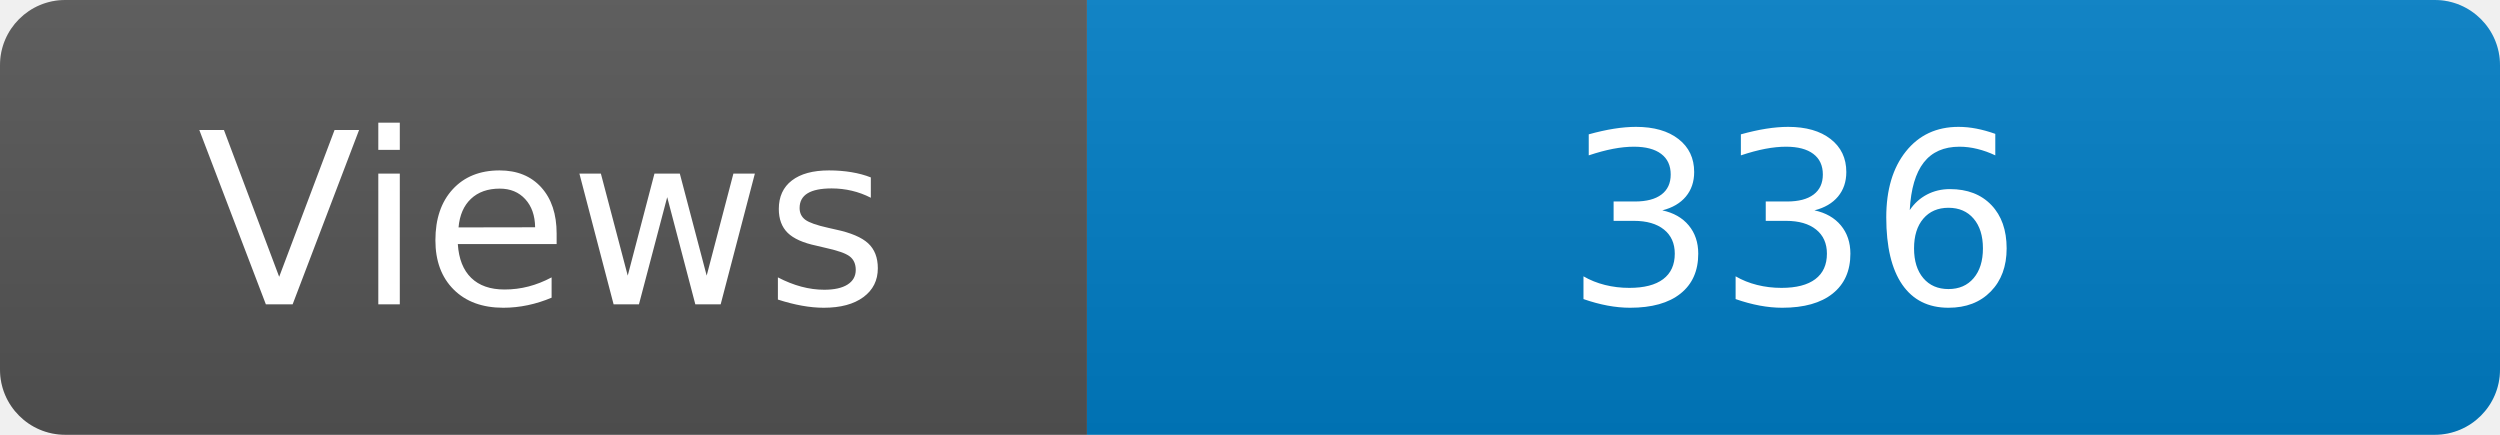
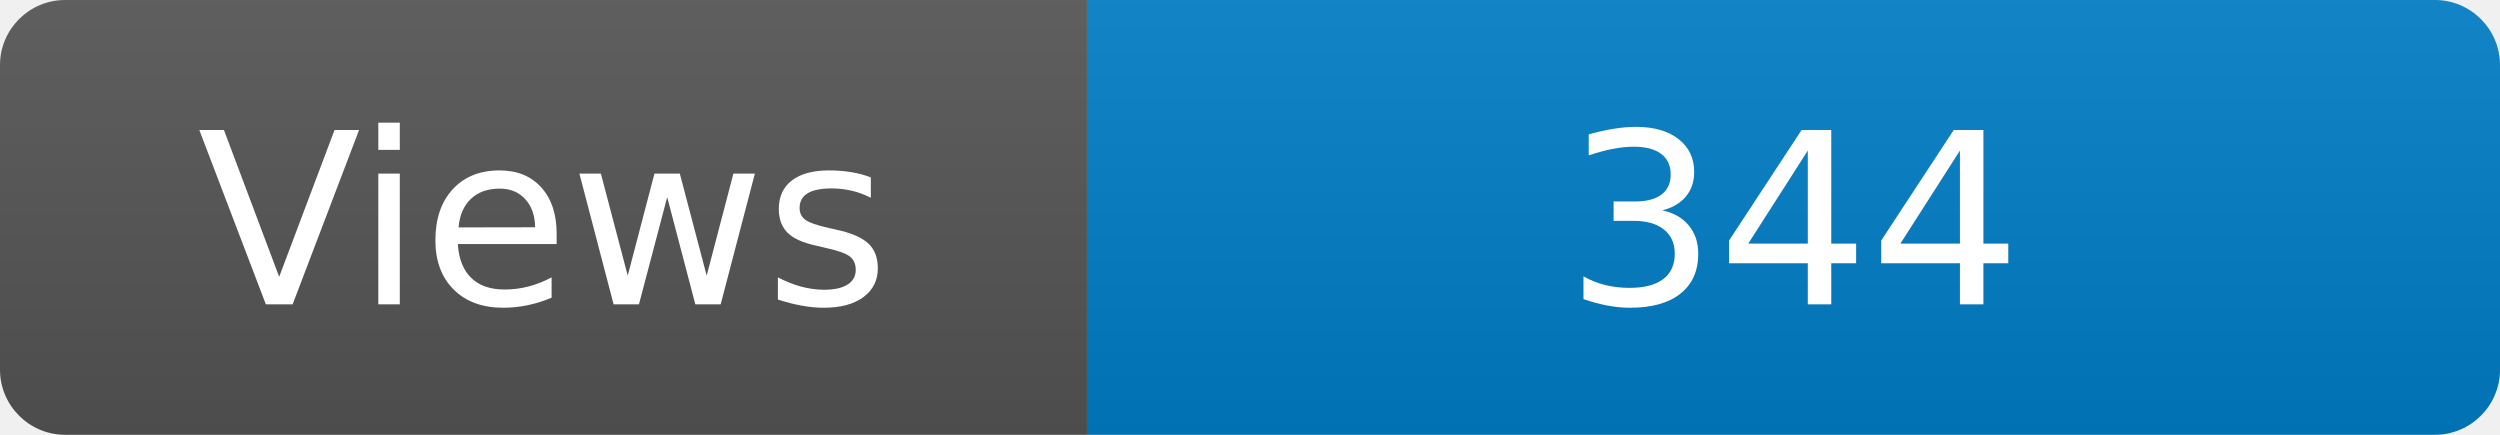
<svg xmlns="http://www.w3.org/2000/svg" width="115" height="20" role="img" aria-label="Maintained?: yes">
  <linearGradient id="s" x2="0" y2="100%">
    <stop offset="0" stop-color="#bbb" stop-opacity=".1" />
    <stop offset="1" stop-opacity=".1" />
  </linearGradient>
  <clipPath id="r">
    <rect width="115" height="20" rx="3" fill="#fff" />
  </clipPath>
  <g clip-path="url(#r)">
    <rect width="50" height="20" fill="#555" />
    <rect x="50" width="160" height="20" fill="#007ec6" />
    <rect width="115" height="20" fill="url(#s)" />
  </g>
  <g fill="#fff" text-anchor="middle" font-family="Verdana,Geneva,DejaVu Sans,sans-serif" font-size="110">
    <text x="250" y="140" transform="scale(.1)" fill="#fff">Views</text>
-     <text x="825" y="140" transform="scale(.1)" fill="#fff">336</text>
+     <text x="825" y="140" transform="scale(.1)" fill="#fff">344</text>
  </g>
</svg>
